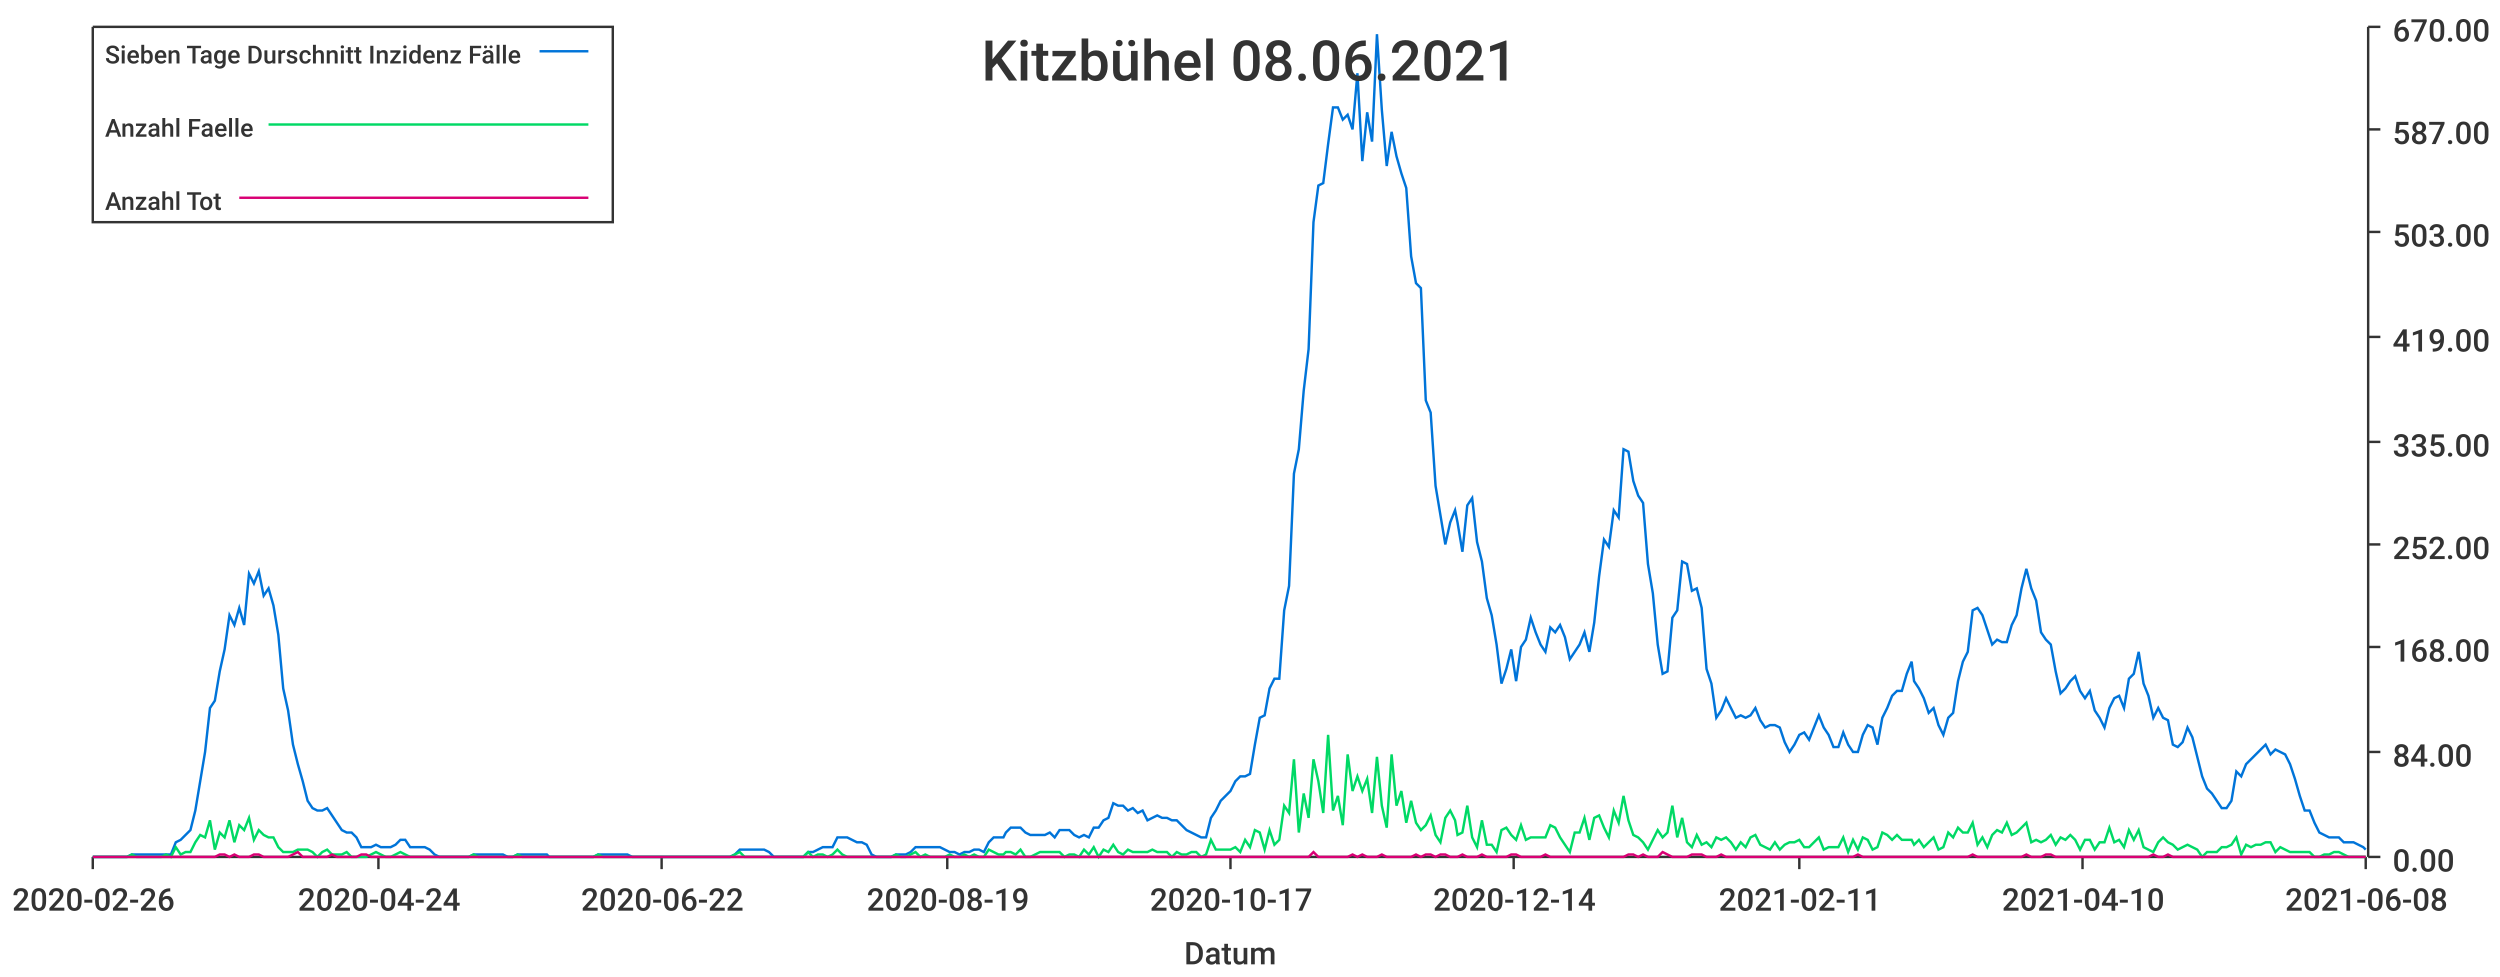
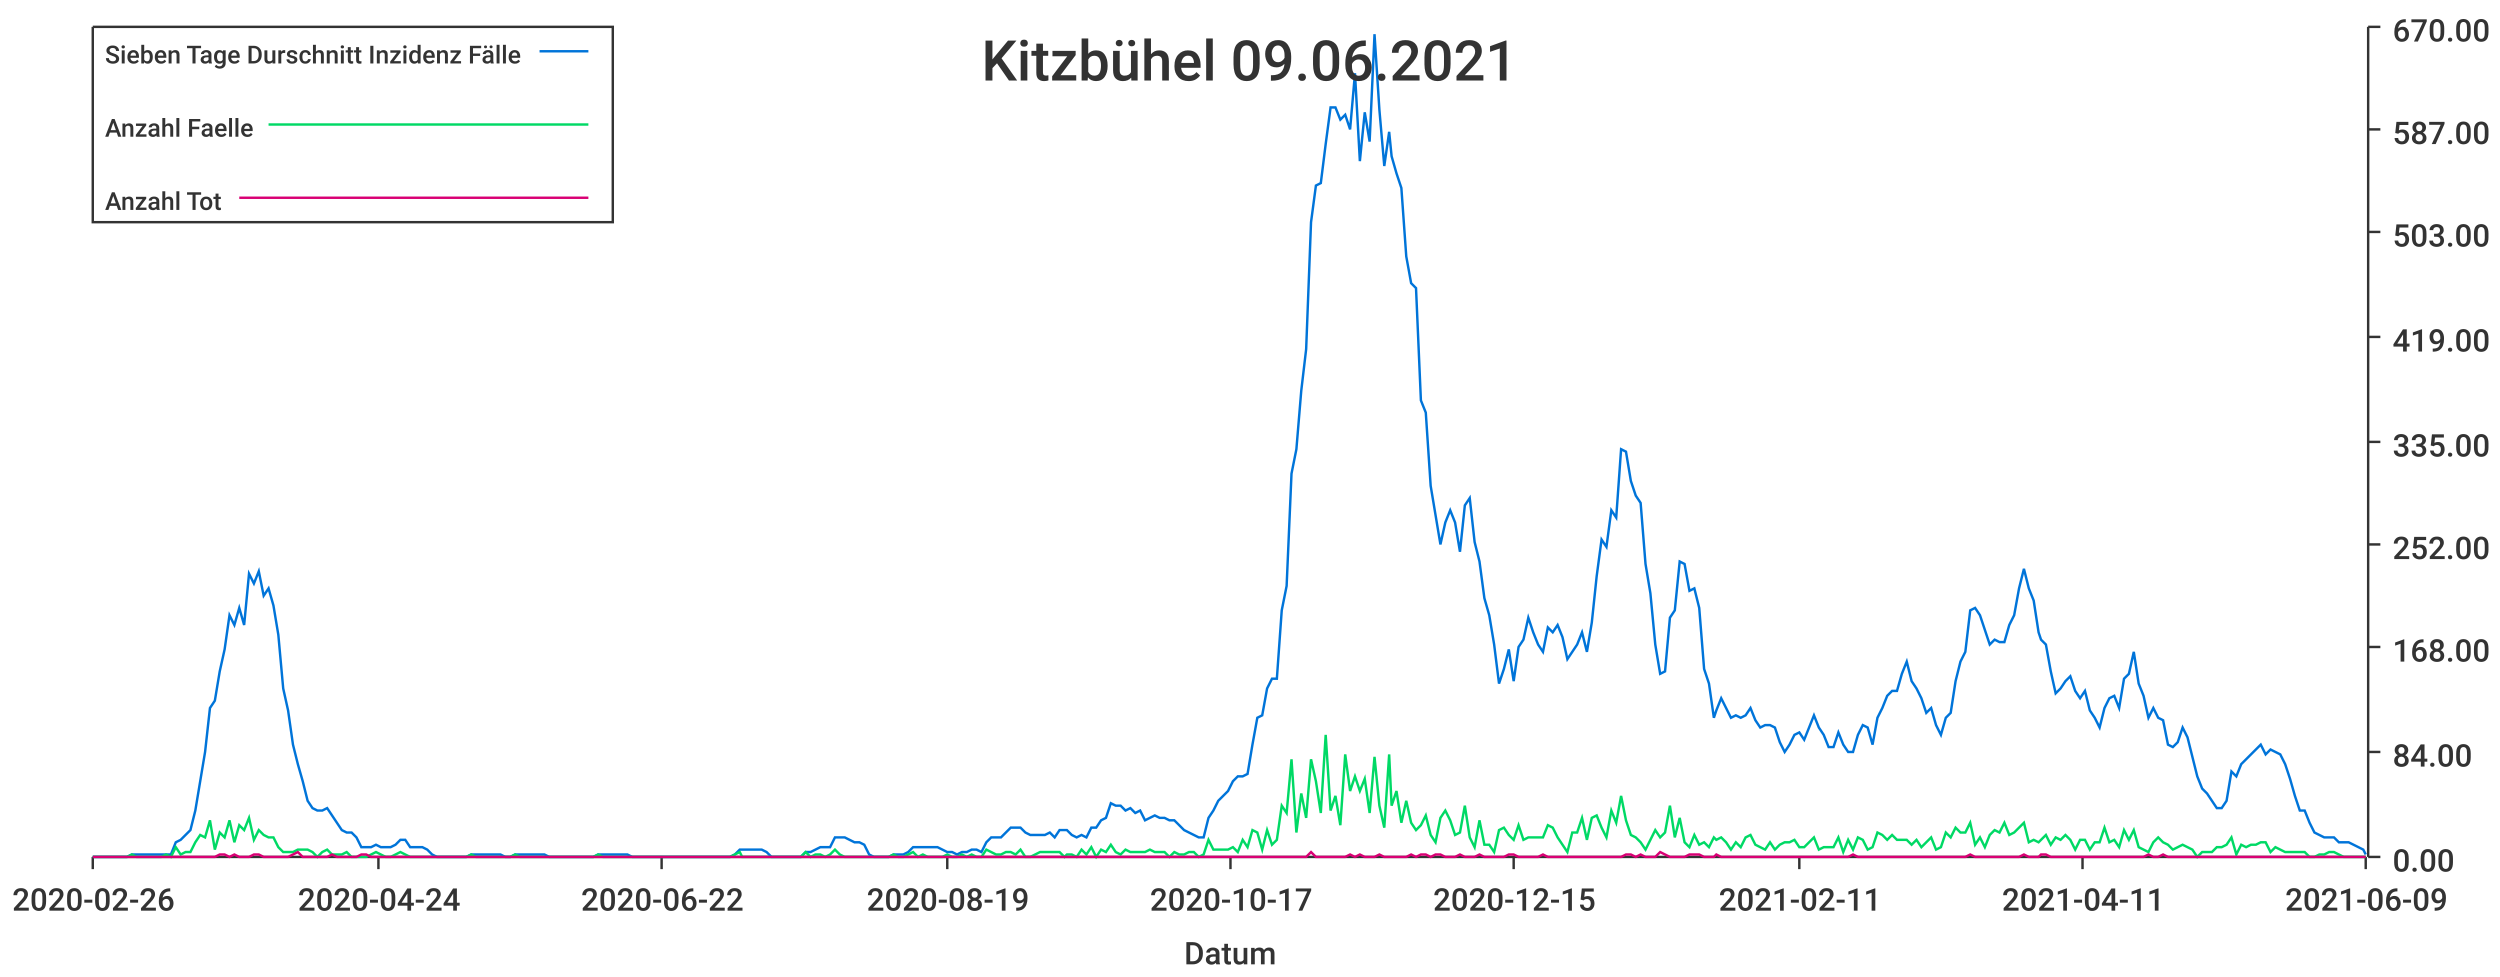
<svg xmlns="http://www.w3.org/2000/svg" width="1024" height="400">\n<path d="M 0 0 L 1024 0 L 1024 400 L 0 400 L 0 0" style="stroke-width:0;stroke:rgba(255,255,255,1.0);fill:rgba(255,255,255,1.0)" />
  <path d="M 38 11 L 969 11 L 969 351 L 38 351 L 38 11" style="stroke-width:0;stroke:rgba(255,255,255,1.0);fill:rgba(255,255,255,1.0)" />
  <path d="M 38 351 L 969 351" style="stroke-width:1;stroke:rgba(51,51,51,1.0);fill:none" />
  <path d="M 38 351 L 38 356" style="stroke-width:1;stroke:rgba(51,51,51,1.0);fill:none" />
  <text x="5" y="373" style="stroke-width:0;stroke:none;fill:rgba(51,51,51,1.0);font-size:12.8px;font-family:'Roboto Medium',sans-serif">2020-02-26</text>
  <path d="M 155 351 L 155 356" style="stroke-width:1;stroke:rgba(51,51,51,1.0);fill:none" />
  <text x="122" y="373" style="stroke-width:0;stroke:none;fill:rgba(51,51,51,1.0);font-size:12.8px;font-family:'Roboto Medium',sans-serif">2020-04-24</text>
  <path d="M 271 351 L 271 356" style="stroke-width:1;stroke:rgba(51,51,51,1.0);fill:none" />
  <text x="238" y="373" style="stroke-width:0;stroke:none;fill:rgba(51,51,51,1.0);font-size:12.8px;font-family:'Roboto Medium',sans-serif">2020-06-22</text>
  <path d="M 388 351 L 388 356" style="stroke-width:1;stroke:rgba(51,51,51,1.0);fill:none" />
  <text x="355" y="373" style="stroke-width:0;stroke:none;fill:rgba(51,51,51,1.0);font-size:12.8px;font-family:'Roboto Medium',sans-serif">2020-08-19</text>
  <path d="M 504 351 L 504 356" style="stroke-width:1;stroke:rgba(51,51,51,1.0);fill:none" />
  <text x="471" y="373" style="stroke-width:0;stroke:none;fill:rgba(51,51,51,1.0);font-size:12.8px;font-family:'Roboto Medium',sans-serif">2020-10-17</text>
  <path d="M 620 351 L 620 356" style="stroke-width:1;stroke:rgba(51,51,51,1.0);fill:none" />
-   <text x="587" y="373" style="stroke-width:0;stroke:none;fill:rgba(51,51,51,1.0);font-size:12.8px;font-family:'Roboto Medium',sans-serif">2020-12-14</text>
+   <text x="587" y="373" style="stroke-width:0;stroke:none;fill:rgba(51,51,51,1.0);font-size:12.8px;font-family:'Roboto Medium',sans-serif">2020-12-15</text>
  <path d="M 737 351 L 737 356" style="stroke-width:1;stroke:rgba(51,51,51,1.0);fill:none" />
  <text x="704" y="373" style="stroke-width:0;stroke:none;fill:rgba(51,51,51,1.0);font-size:12.8px;font-family:'Roboto Medium',sans-serif">2021-02-11</text>
  <path d="M 853 351 L 853 356" style="stroke-width:1;stroke:rgba(51,51,51,1.0);fill:none" />
-   <text x="820" y="373" style="stroke-width:0;stroke:none;fill:rgba(51,51,51,1.0);font-size:12.8px;font-family:'Roboto Medium',sans-serif">2021-04-10</text>
+   <text x="820" y="373" style="stroke-width:0;stroke:none;fill:rgba(51,51,51,1.0);font-size:12.8px;font-family:'Roboto Medium',sans-serif">2021-04-11</text>
  <path d="M 969 351 L 969 356" style="stroke-width:1;stroke:rgba(51,51,51,1.0);fill:none" />
-   <text x="936" y="373" style="stroke-width:0;stroke:none;fill:rgba(51,51,51,1.0);font-size:12.8px;font-family:'Roboto Medium',sans-serif">2021-06-08</text>
+   <text x="936" y="373" style="stroke-width:0;stroke:none;fill:rgba(51,51,51,1.0);font-size:12.8px;font-family:'Roboto Medium',sans-serif">2021-06-09</text>
  <text x="485" y="395" style="stroke-width:0;stroke:none;fill:rgba(51,51,51,1.0);font-size:12.8px;font-family:'Roboto Medium',sans-serif">Datum</text>
  <path d="M 970 351 L 970 11" style="stroke-width:1;stroke:rgba(51,51,51,1.0);fill:none" />
  <path d="M 970 351 L 975 351" style="stroke-width:1;stroke:rgba(51,51,51,1.0);fill:none" />
  <text x="980" y="357" style="stroke-width:0;stroke:none;fill:rgba(51,51,51,1.0);font-size:12.8px;font-family:'Roboto Medium',sans-serif">0.00</text>
  <path d="M 970 308 L 975 308" style="stroke-width:1;stroke:rgba(51,51,51,1.0);fill:none" />
  <text x="980" y="314" style="stroke-width:0;stroke:none;fill:rgba(51,51,51,1.0);font-size:12.8px;font-family:'Roboto Medium',sans-serif">84.00</text>
  <path d="M 970 265 L 975 265" style="stroke-width:1;stroke:rgba(51,51,51,1.0);fill:none" />
  <text x="980" y="271" style="stroke-width:0;stroke:none;fill:rgba(51,51,51,1.0);font-size:12.8px;font-family:'Roboto Medium',sans-serif">168.00</text>
  <path d="M 970 223 L 975 223" style="stroke-width:1;stroke:rgba(51,51,51,1.0);fill:none" />
  <text x="980" y="229" style="stroke-width:0;stroke:none;fill:rgba(51,51,51,1.0);font-size:12.8px;font-family:'Roboto Medium',sans-serif">252.00</text>
  <path d="M 970 181 L 975 181" style="stroke-width:1;stroke:rgba(51,51,51,1.0);fill:none" />
  <text x="980" y="187" style="stroke-width:0;stroke:none;fill:rgba(51,51,51,1.0);font-size:12.8px;font-family:'Roboto Medium',sans-serif">335.00</text>
  <path d="M 970 138 L 975 138" style="stroke-width:1;stroke:rgba(51,51,51,1.0);fill:none" />
  <text x="980" y="144" style="stroke-width:0;stroke:none;fill:rgba(51,51,51,1.0);font-size:12.8px;font-family:'Roboto Medium',sans-serif">419.00</text>
  <path d="M 970 95 L 975 95" style="stroke-width:1;stroke:rgba(51,51,51,1.0);fill:none" />
  <text x="980" y="101" style="stroke-width:0;stroke:none;fill:rgba(51,51,51,1.0);font-size:12.8px;font-family:'Roboto Medium',sans-serif">503.00</text>
  <path d="M 970 53 L 975 53" style="stroke-width:1;stroke:rgba(51,51,51,1.0);fill:none" />
  <text x="980" y="59" style="stroke-width:0;stroke:none;fill:rgba(51,51,51,1.0);font-size:12.8px;font-family:'Roboto Medium',sans-serif">587.00</text>
  <path d="M 970 11 L 975 11" style="stroke-width:1;stroke:rgba(51,51,51,1.0);fill:none" />
  <text x="980" y="17" style="stroke-width:0;stroke:none;fill:rgba(51,51,51,1.0);font-size:12.8px;font-family:'Roboto Medium',sans-serif">670.00</text>
-   <path d="M 38 351 L 40 351 L 42 351 L 44 351 L 46 351 L 48 351 L 50 351 L 52 351 L 54 350 L 56 350 L 58 350 L 60 350 L 62 350 L 64 350 L 66 350 L 68 350 L 70 350 L 72 345 L 74 344 L 76 342 L 78 340 L 80 332 L 82 320 L 84 308 L 86 290 L 88 287 L 90 275 L 92 266 L 94 252 L 96 256 L 98 249 L 100 256 L 102 235 L 104 239 L 106 234 L 108 244 L 110 241 L 112 248 L 114 260 L 116 282 L 118 291 L 120 305 L 122 313 L 124 320 L 126 328 L 128 331 L 130 332 L 132 332 L 134 331 L 136 334 L 138 337 L 140 340 L 142 341 L 144 341 L 146 343 L 148 347 L 150 347 L 152 347 L 154 346 L 156 347 L 158 347 L 160 347 L 162 346 L 164 344 L 166 344 L 168 347 L 170 347 L 172 347 L 174 347 L 176 348 L 178 350 L 180 351 L 182 351 L 184 351 L 186 351 L 188 351 L 190 351 L 192 351 L 194 350 L 196 350 L 198 350 L 200 350 L 202 350 L 204 350 L 206 350 L 208 351 L 210 351 L 212 350 L 214 350 L 216 350 L 218 350 L 220 350 L 222 350 L 224 350 L 225 351 L 227 351 L 229 351 L 231 351 L 233 351 L 235 351 L 237 351 L 239 351 L 241 351 L 243 351 L 245 350 L 247 350 L 249 350 L 251 350 L 253 350 L 255 350 L 257 350 L 259 351 L 261 351 L 263 351 L 265 351 L 267 351 L 269 351 L 271 351 L 273 351 L 275 351 L 277 351 L 279 351 L 281 351 L 283 351 L 285 351 L 287 351 L 289 351 L 291 351 L 293 351 L 295 351 L 297 351 L 299 351 L 301 350 L 303 348 L 305 348 L 307 348 L 309 348 L 311 348 L 313 348 L 315 349 L 317 351 L 319 351 L 321 351 L 323 351 L 325 351 L 327 351 L 329 351 L 331 349 L 333 349 L 335 348 L 337 347 L 339 347 L 341 347 L 343 343 L 345 343 L 347 343 L 349 344 L 351 345 L 353 345 L 355 346 L 357 350 L 359 351 L 361 351 L 363 351 L 365 351 L 367 350 L 369 350 L 371 350 L 373 349 L 375 347 L 377 347 L 379 347 L 381 347 L 383 347 L 385 347 L 387 348 L 389 349 L 391 349 L 393 350 L 395 349 L 397 349 L 399 348 L 401 348 L 403 349 L 405 345 L 407 343 L 409 343 L 411 343 L 412 341 L 414 339 L 416 339 L 418 339 L 420 341 L 422 342 L 424 342 L 426 342 L 428 342 L 430 341 L 432 343 L 434 340 L 436 340 L 438 340 L 440 342 L 442 343 L 444 342 L 446 343 L 448 339 L 450 339 L 452 336 L 454 335 L 456 329 L 458 330 L 460 330 L 462 332 L 464 331 L 466 333 L 468 332 L 470 336 L 472 335 L 474 334 L 476 335 L 478 335 L 480 336 L 482 336 L 484 338 L 486 340 L 488 341 L 490 342 L 492 343 L 494 343 L 496 335 L 498 332 L 500 328 L 502 326 L 504 324 L 506 320 L 508 318 L 510 318 L 512 317 L 514 305 L 516 294 L 518 293 L 520 282 L 522 278 L 524 278 L 526 250 L 528 240 L 530 194 L 532 184 L 534 160 L 536 143 L 538 91 L 540 76 L 542 75 L 544 59 L 546 44 L 548 44 L 550 49 L 552 47 L 554 53 L 556 30 L 558 66 L 560 46 L 562 58 L 564 14 L 566 45 L 568 68 L 570 54 L 572 64 L 574 71 L 576 77 L 578 105 L 580 116 L 582 118 L 584 164 L 586 169 L 588 199 L 590 211 L 592 223 L 594 214 L 596 209 L 597 214 L 599 226 L 601 207 L 603 204 L 605 222 L 607 230 L 609 245 L 611 252 L 613 264 L 615 280 L 617 274 L 619 266 L 621 279 L 623 265 L 625 262 L 627 253 L 629 259 L 631 264 L 633 267 L 635 257 L 637 259 L 639 256 L 641 261 L 643 270 L 645 267 L 647 264 L 649 259 L 651 267 L 653 255 L 655 236 L 657 221 L 659 224 L 661 209 L 663 212 L 665 184 L 667 185 L 669 197 L 671 203 L 673 206 L 675 231 L 677 243 L 679 264 L 681 276 L 683 275 L 685 253 L 687 250 L 689 230 L 691 231 L 693 242 L 695 241 L 697 249 L 699 274 L 701 280 L 703 294 L 705 291 L 707 286 L 709 290 L 711 294 L 713 293 L 715 294 L 717 293 L 719 290 L 721 295 L 723 298 L 725 297 L 727 297 L 729 298 L 731 304 L 733 308 L 735 305 L 737 301 L 739 300 L 741 303 L 743 298 L 745 293 L 747 298 L 749 301 L 751 306 L 753 306 L 755 300 L 757 305 L 759 308 L 761 308 L 763 301 L 765 297 L 767 298 L 769 305 L 771 294 L 773 290 L 775 285 L 777 283 L 779 283 L 781 276 L 783 271 L 784 279 L 786 282 L 788 286 L 790 292 L 792 290 L 794 297 L 796 301 L 798 294 L 800 292 L 802 279 L 804 271 L 806 267 L 808 250 L 810 249 L 812 252 L 814 258 L 816 264 L 818 262 L 820 263 L 822 263 L 824 256 L 826 252 L 828 241 L 830 233 L 832 241 L 834 246 L 836 259 L 838 262 L 840 264 L 842 275 L 844 284 L 846 282 L 848 279 L 850 277 L 852 283 L 854 286 L 856 283 L 858 291 L 860 294 L 862 298 L 864 290 L 866 286 L 868 285 L 870 290 L 872 278 L 874 276 L 876 267 L 878 280 L 880 285 L 882 294 L 884 290 L 886 294 L 888 295 L 890 305 L 892 306 L 894 304 L 896 298 L 898 302 L 900 310 L 902 318 L 904 323 L 906 325 L 908 328 L 910 331 L 912 331 L 914 328 L 916 316 L 918 318 L 920 313 L 922 311 L 924 309 L 926 307 L 928 305 L 930 309 L 932 307 L 934 308 L 936 309 L 938 313 L 940 319 L 942 326 L 944 332 L 946 332 L 948 337 L 950 341 L 952 342 L 954 343 L 956 343 L 958 343 L 960 345 L 962 345 L 964 345 L 966 346 L 968 347 L 969 348" style="stroke-width:1;stroke:rgba(0,116,217,1.0);fill:none" />
-   <path d="M 38 351 L 40 351 L 42 351 L 44 351 L 46 351 L 48 351 L 50 351 L 52 351 L 54 350 L 56 351 L 58 351 L 60 351 L 62 351 L 64 351 L 66 351 L 68 350 L 70 351 L 72 347 L 74 350 L 76 349 L 78 349 L 80 345 L 82 342 L 84 343 L 86 336 L 88 348 L 90 341 L 92 343 L 94 336 L 96 345 L 98 338 L 100 340 L 102 335 L 104 344 L 106 340 L 108 342 L 110 343 L 112 343 L 114 347 L 116 349 L 118 349 L 120 349 L 122 348 L 124 348 L 126 348 L 128 349 L 130 351 L 132 349 L 134 348 L 136 350 L 138 350 L 140 350 L 142 349 L 144 351 L 146 351 L 148 351 L 150 351 L 152 350 L 154 349 L 156 350 L 158 351 L 160 351 L 162 350 L 164 349 L 166 350 L 168 351 L 170 351 L 172 351 L 174 351 L 176 351 L 178 351 L 180 351 L 182 351 L 184 351 L 186 351 L 188 351 L 190 351 L 192 351 L 194 350 L 196 351 L 198 351 L 200 351 L 202 351 L 204 351 L 206 351 L 208 351 L 210 351 L 212 350 L 214 351 L 216 351 L 218 351 L 220 351 L 222 351 L 224 351 L 225 351 L 227 351 L 229 351 L 231 351 L 233 351 L 235 351 L 237 351 L 239 351 L 241 351 L 243 351 L 245 350 L 247 351 L 249 351 L 251 351 L 253 351 L 255 351 L 257 351 L 259 351 L 261 351 L 263 351 L 265 351 L 267 351 L 269 351 L 271 351 L 273 351 L 275 351 L 277 351 L 279 351 L 281 351 L 283 351 L 285 351 L 287 351 L 289 351 L 291 351 L 293 351 L 295 351 L 297 351 L 299 351 L 301 350 L 303 349 L 305 351 L 307 351 L 309 351 L 311 351 L 313 351 L 315 351 L 317 351 L 319 351 L 321 351 L 323 351 L 325 351 L 327 351 L 329 351 L 331 349 L 333 351 L 335 350 L 337 350 L 339 351 L 341 350 L 343 348 L 345 350 L 347 351 L 349 351 L 351 351 L 353 351 L 355 351 L 357 351 L 359 351 L 361 351 L 363 351 L 365 351 L 367 350 L 369 351 L 371 351 L 373 350 L 375 349 L 377 351 L 379 350 L 381 351 L 383 351 L 385 351 L 387 351 L 389 350 L 391 351 L 393 351 L 395 350 L 397 351 L 399 350 L 401 351 L 403 351 L 405 348 L 407 349 L 409 350 L 411 350 L 412 349 L 414 349 L 416 350 L 418 348 L 420 351 L 422 351 L 424 350 L 426 349 L 428 349 L 430 349 L 432 349 L 434 349 L 436 351 L 438 350 L 440 350 L 442 351 L 444 348 L 446 350 L 448 347 L 450 351 L 452 348 L 454 349 L 456 346 L 458 349 L 460 350 L 462 348 L 464 349 L 466 349 L 468 349 L 470 349 L 472 348 L 474 349 L 476 349 L 478 349 L 480 351 L 482 349 L 484 350 L 486 350 L 488 349 L 490 349 L 492 351 L 494 350 L 496 344 L 498 348 L 500 348 L 502 348 L 504 348 L 506 347 L 508 349 L 510 344 L 512 347 L 514 340 L 516 341 L 518 348 L 520 340 L 522 346 L 524 344 L 526 330 L 528 333 L 530 311 L 532 341 L 534 325 L 536 335 L 538 311 L 540 320 L 542 333 L 544 301 L 546 332 L 548 326 L 550 338 L 552 309 L 554 324 L 556 318 L 558 324 L 560 319 L 562 333 L 564 310 L 566 330 L 568 339 L 570 309 L 572 330 L 574 324 L 576 337 L 578 328 L 580 337 L 582 340 L 584 338 L 586 334 L 588 342 L 590 345 L 592 335 L 594 332 L 596 336 L 597 342 L 599 341 L 601 330 L 603 343 L 605 347 L 607 336 L 609 346 L 611 346 L 613 349 L 615 340 L 617 339 L 619 342 L 621 344 L 623 338 L 625 344 L 627 343 L 629 343 L 631 343 L 633 343 L 635 338 L 637 339 L 639 343 L 641 346 L 643 349 L 645 341 L 647 341 L 649 335 L 651 344 L 653 335 L 655 334 L 657 339 L 659 343 L 661 332 L 663 337 L 665 326 L 667 336 L 669 342 L 671 343 L 673 345 L 675 348 L 677 344 L 679 340 L 681 343 L 683 341 L 685 330 L 687 343 L 689 335 L 691 345 L 693 347 L 695 342 L 697 346 L 699 345 L 701 347 L 703 343 L 705 344 L 707 343 L 709 345 L 711 348 L 713 345 L 715 347 L 717 343 L 719 342 L 721 346 L 723 347 L 725 348 L 727 345 L 729 348 L 731 346 L 733 345 L 735 345 L 737 344 L 739 347 L 741 347 L 743 345 L 745 343 L 747 348 L 749 347 L 751 347 L 753 347 L 755 343 L 757 349 L 759 344 L 761 348 L 763 343 L 765 344 L 767 348 L 769 347 L 771 341 L 773 342 L 775 344 L 777 342 L 779 344 L 781 344 L 783 344 L 784 346 L 786 344 L 788 347 L 790 345 L 792 343 L 794 348 L 796 347 L 798 341 L 800 343 L 802 339 L 804 341 L 806 341 L 808 337 L 810 346 L 812 343 L 814 347 L 816 342 L 818 340 L 820 341 L 822 337 L 824 342 L 826 341 L 828 339 L 830 337 L 832 345 L 834 344 L 836 345 L 838 344 L 840 342 L 842 346 L 844 343 L 846 344 L 848 342 L 850 344 L 852 348 L 854 344 L 856 344 L 858 348 L 860 345 L 862 345 L 864 339 L 866 345 L 868 344 L 870 347 L 872 340 L 874 344 L 876 340 L 878 347 L 880 348 L 882 349 L 884 345 L 886 343 L 888 345 L 890 346 L 892 348 L 894 347 L 896 346 L 898 347 L 900 348 L 902 351 L 904 349 L 906 349 L 908 349 L 910 347 L 912 347 L 914 346 L 916 343 L 918 350 L 920 346 L 922 347 L 924 346 L 926 346 L 928 345 L 930 345 L 932 349 L 934 347 L 936 348 L 938 349 L 940 349 L 942 349 L 944 349 L 946 349 L 948 351 L 950 351 L 952 350 L 954 350 L 956 349 L 958 349 L 960 350 L 962 351 L 964 351 L 966 351 L 968 351 L 969 351" style="stroke-width:1;stroke:rgba(0,217,101,1.0);fill:none" />
-   <path d="M 38 351 L 40 351 L 42 351 L 44 351 L 46 351 L 48 351 L 50 351 L 52 351 L 54 351 L 56 351 L 58 351 L 60 351 L 62 351 L 64 351 L 66 351 L 68 351 L 70 351 L 72 351 L 74 351 L 76 351 L 78 351 L 80 351 L 82 351 L 84 351 L 86 351 L 88 351 L 90 350 L 92 350 L 94 351 L 96 350 L 98 351 L 100 351 L 102 351 L 104 350 L 106 350 L 108 351 L 110 351 L 112 351 L 114 351 L 116 351 L 118 351 L 120 350 L 122 349 L 124 351 L 126 351 L 128 351 L 130 351 L 132 351 L 134 351 L 136 350 L 138 351 L 140 351 L 142 351 L 144 351 L 146 351 L 148 350 L 150 350 L 152 351 L 154 351 L 156 351 L 158 351 L 160 351 L 162 351 L 164 351 L 166 351 L 168 351 L 170 351 L 172 351 L 174 351 L 176 351 L 178 351 L 180 351 L 182 351 L 184 351 L 186 351 L 188 351 L 190 351 L 192 351 L 194 351 L 196 351 L 198 351 L 200 351 L 202 351 L 204 351 L 206 351 L 208 351 L 210 351 L 212 351 L 214 351 L 216 351 L 218 351 L 220 351 L 222 351 L 224 351 L 225 351 L 227 351 L 229 351 L 231 351 L 233 351 L 235 351 L 237 351 L 239 351 L 241 351 L 243 351 L 245 351 L 247 351 L 249 351 L 251 351 L 253 351 L 255 351 L 257 351 L 259 351 L 261 351 L 263 351 L 265 351 L 267 351 L 269 351 L 271 351 L 273 351 L 275 351 L 277 351 L 279 351 L 281 351 L 283 351 L 285 351 L 287 351 L 289 351 L 291 351 L 293 351 L 295 351 L 297 351 L 299 351 L 301 351 L 303 351 L 305 351 L 307 351 L 309 351 L 311 351 L 313 351 L 315 351 L 317 351 L 319 351 L 321 351 L 323 351 L 325 351 L 327 351 L 329 351 L 331 351 L 333 351 L 335 351 L 337 351 L 339 351 L 341 351 L 343 351 L 345 351 L 347 351 L 349 351 L 351 351 L 353 351 L 355 351 L 357 351 L 359 351 L 361 351 L 363 351 L 365 351 L 367 351 L 369 351 L 371 351 L 373 351 L 375 351 L 377 351 L 379 351 L 381 351 L 383 351 L 385 351 L 387 351 L 389 351 L 391 351 L 393 351 L 395 351 L 397 351 L 399 351 L 401 351 L 403 351 L 405 351 L 407 351 L 409 351 L 411 351 L 412 351 L 414 351 L 416 351 L 418 351 L 420 351 L 422 351 L 424 351 L 426 351 L 428 351 L 430 351 L 432 351 L 434 351 L 436 351 L 438 351 L 440 351 L 442 351 L 444 351 L 446 351 L 448 351 L 450 351 L 452 351 L 454 351 L 456 351 L 458 351 L 460 351 L 462 351 L 464 351 L 466 351 L 468 351 L 470 351 L 472 351 L 474 351 L 476 351 L 478 351 L 480 351 L 482 351 L 484 351 L 486 351 L 488 351 L 490 351 L 492 351 L 494 351 L 496 351 L 498 351 L 500 351 L 502 351 L 504 351 L 506 351 L 508 351 L 510 351 L 512 351 L 514 351 L 516 351 L 518 351 L 520 351 L 522 351 L 524 351 L 526 351 L 528 351 L 530 351 L 532 351 L 534 351 L 536 351 L 538 349 L 540 351 L 542 351 L 544 351 L 546 351 L 548 351 L 550 351 L 552 351 L 554 350 L 556 351 L 558 350 L 560 351 L 562 351 L 564 351 L 566 350 L 568 351 L 570 351 L 572 351 L 574 351 L 576 351 L 578 351 L 580 350 L 582 351 L 584 350 L 586 350 L 588 351 L 590 350 L 592 350 L 594 351 L 596 351 L 597 351 L 599 350 L 601 351 L 603 351 L 605 351 L 607 350 L 609 351 L 611 351 L 613 351 L 615 351 L 617 351 L 619 350 L 621 350 L 623 351 L 625 351 L 627 351 L 629 351 L 631 351 L 633 350 L 635 351 L 637 351 L 639 351 L 641 351 L 643 351 L 645 351 L 647 351 L 649 351 L 651 351 L 653 351 L 655 351 L 657 351 L 659 351 L 661 351 L 663 351 L 665 351 L 667 350 L 669 350 L 671 351 L 673 350 L 675 351 L 677 351 L 679 351 L 681 349 L 683 350 L 685 351 L 687 351 L 689 351 L 691 351 L 693 350 L 695 350 L 697 350 L 699 351 L 701 351 L 703 351 L 705 350 L 707 351 L 709 351 L 711 351 L 713 351 L 715 351 L 717 351 L 719 351 L 721 351 L 723 351 L 725 351 L 727 351 L 729 351 L 731 351 L 733 351 L 735 351 L 737 351 L 739 351 L 741 351 L 743 351 L 745 351 L 747 351 L 749 351 L 751 351 L 753 351 L 755 351 L 757 351 L 759 351 L 761 350 L 763 351 L 765 351 L 767 351 L 769 351 L 771 351 L 773 351 L 775 351 L 777 351 L 779 351 L 781 351 L 783 351 L 784 351 L 786 351 L 788 351 L 790 351 L 792 351 L 794 351 L 796 351 L 798 351 L 800 351 L 802 351 L 804 351 L 806 351 L 808 350 L 810 351 L 812 351 L 814 351 L 816 351 L 818 351 L 820 351 L 822 351 L 824 351 L 826 351 L 828 351 L 830 350 L 832 351 L 834 351 L 836 351 L 838 350 L 840 350 L 842 351 L 844 351 L 846 351 L 848 351 L 850 351 L 852 351 L 854 351 L 856 351 L 858 351 L 860 351 L 862 351 L 864 351 L 866 351 L 868 351 L 870 351 L 872 351 L 874 351 L 876 351 L 878 351 L 880 351 L 882 350 L 884 351 L 886 351 L 888 350 L 890 351 L 892 351 L 894 351 L 896 351 L 898 351 L 900 351 L 902 351 L 904 351 L 906 351 L 908 351 L 910 351 L 912 351 L 914 351 L 916 351 L 918 351 L 920 351 L 922 351 L 924 351 L 926 351 L 928 351 L 930 351 L 932 351 L 934 351 L 936 351 L 938 351 L 940 351 L 942 351 L 944 351 L 946 351 L 948 351 L 950 351 L 952 351 L 954 351 L 956 351 L 958 351 L 960 351 L 962 351 L 964 351 L 966 351 L 968 351 L 969 351" style="stroke-width:1;stroke:rgba(217,0,116,1.0);fill:none" />
-   <text x="402" y="33" style="stroke-width:0;stroke:none;fill:rgba(51,51,51,1.0);font-size:23.0px;font-family:'Roboto Medium',sans-serif">Kitzbühel 08.06.2021</text>
+   <path d="M 38 351 L 40 351 L 42 351 L 44 351 L 46 351 L 48 351 L 50 351 L 52 351 L 54 350 L 56 350 L 58 350 L 60 350 L 62 350 L 64 350 L 66 350 L 68 350 L 70 350 L 72 345 L 74 344 L 76 342 L 78 340 L 80 332 L 82 320 L 84 308 L 86 290 L 88 287 L 90 275 L 92 266 L 94 252 L 96 256 L 98 249 L 100 256 L 102 235 L 104 239 L 106 234 L 108 244 L 110 241 L 112 248 L 114 260 L 116 282 L 118 291 L 120 305 L 122 313 L 124 320 L 126 328 L 128 331 L 130 332 L 132 332 L 134 331 L 136 334 L 138 337 L 140 340 L 142 341 L 144 341 L 146 343 L 148 347 L 150 347 L 152 347 L 154 346 L 156 347 L 158 347 L 160 347 L 162 346 L 164 344 L 166 344 L 168 347 L 170 347 L 171 347 L 173 347 L 175 348 L 177 350 L 179 351 L 181 351 L 183 351 L 185 351 L 187 351 L 189 351 L 191 351 L 193 350 L 195 350 L 197 350 L 199 350 L 201 350 L 203 350 L 205 350 L 207 351 L 209 351 L 211 350 L 213 350 L 215 350 L 217 350 L 219 350 L 221 350 L 223 350 L 225 351 L 227 351 L 229 351 L 231 351 L 233 351 L 235 351 L 237 351 L 239 351 L 241 351 L 243 351 L 245 350 L 247 350 L 249 350 L 251 350 L 253 350 L 255 350 L 257 350 L 259 351 L 261 351 L 263 351 L 265 351 L 267 351 L 269 351 L 271 351 L 273 351 L 275 351 L 277 351 L 279 351 L 281 351 L 283 351 L 285 351 L 287 351 L 289 351 L 291 351 L 293 351 L 295 351 L 297 351 L 299 351 L 301 350 L 303 348 L 304 348 L 306 348 L 308 348 L 310 348 L 312 348 L 314 349 L 316 351 L 318 351 L 320 351 L 322 351 L 324 351 L 326 351 L 328 351 L 330 349 L 332 349 L 334 348 L 336 347 L 338 347 L 340 347 L 342 343 L 344 343 L 346 343 L 348 344 L 350 345 L 352 345 L 354 346 L 356 350 L 358 351 L 360 351 L 362 351 L 364 351 L 366 350 L 368 350 L 370 350 L 372 349 L 374 347 L 376 347 L 378 347 L 380 347 L 382 347 L 384 347 L 386 348 L 388 349 L 390 349 L 392 350 L 394 349 L 396 349 L 398 348 L 400 348 L 402 349 L 404 345 L 406 343 L 408 343 L 410 343 L 412 341 L 414 339 L 416 339 L 418 339 L 420 341 L 422 342 L 424 342 L 426 342 L 428 342 L 430 341 L 432 343 L 434 340 L 436 340 L 437 340 L 439 342 L 441 343 L 443 342 L 445 343 L 447 339 L 449 339 L 451 336 L 453 335 L 455 329 L 457 330 L 459 330 L 461 332 L 463 331 L 465 333 L 467 332 L 469 336 L 471 335 L 473 334 L 475 335 L 477 335 L 479 336 L 481 336 L 483 338 L 485 340 L 487 341 L 489 342 L 491 343 L 493 343 L 495 335 L 497 332 L 499 328 L 501 326 L 503 324 L 505 320 L 507 318 L 509 318 L 511 317 L 513 305 L 515 294 L 517 293 L 519 282 L 521 278 L 523 278 L 525 250 L 527 240 L 529 194 L 531 184 L 533 160 L 535 143 L 537 91 L 539 76 L 541 75 L 543 59 L 545 44 L 547 44 L 549 49 L 551 47 L 553 53 L 555 30 L 557 66 L 559 46 L 561 58 L 563 14 L 565 45 L 567 68 L 569 54 L 570 64 L 572 71 L 574 77 L 576 105 L 578 116 L 580 118 L 582 164 L 584 169 L 586 199 L 588 211 L 590 223 L 592 214 L 594 209 L 596 214 L 598 226 L 600 207 L 602 204 L 604 222 L 606 230 L 608 245 L 610 252 L 612 264 L 614 280 L 616 274 L 618 266 L 620 279 L 622 265 L 624 262 L 626 253 L 628 259 L 630 264 L 632 267 L 634 257 L 636 259 L 638 256 L 640 261 L 642 270 L 644 267 L 646 264 L 648 259 L 650 267 L 652 255 L 654 236 L 656 221 L 658 224 L 660 209 L 662 212 L 664 184 L 666 185 L 668 197 L 670 203 L 672 206 L 674 231 L 676 243 L 678 264 L 680 276 L 682 275 L 684 253 L 686 250 L 688 230 L 690 231 L 692 242 L 694 241 L 696 249 L 698 274 L 700 280 L 702 294 L 703 291 L 705 286 L 707 290 L 709 294 L 711 293 L 713 294 L 715 293 L 717 290 L 719 295 L 721 298 L 723 297 L 725 297 L 727 298 L 729 304 L 731 308 L 733 305 L 735 301 L 737 300 L 739 303 L 741 298 L 743 293 L 745 298 L 747 301 L 749 306 L 751 306 L 753 300 L 755 305 L 757 308 L 759 308 L 761 301 L 763 297 L 765 298 L 767 305 L 769 294 L 771 290 L 773 285 L 775 283 L 777 283 L 779 276 L 781 271 L 783 279 L 785 282 L 787 286 L 789 292 L 791 290 L 793 297 L 795 301 L 797 294 L 799 292 L 801 279 L 803 271 L 805 267 L 807 250 L 809 249 L 811 252 L 813 258 L 815 264 L 817 262 L 819 263 L 821 263 L 823 256 L 825 252 L 827 241 L 829 233 L 831 241 L 833 246 L 835 259 L 836 262 L 838 264 L 840 275 L 842 284 L 844 282 L 846 279 L 848 277 L 850 283 L 852 286 L 854 283 L 856 291 L 858 294 L 860 298 L 862 290 L 864 286 L 866 285 L 868 290 L 870 278 L 872 276 L 874 267 L 876 280 L 878 285 L 880 294 L 882 290 L 884 294 L 886 295 L 888 305 L 890 306 L 892 304 L 894 298 L 896 302 L 898 310 L 900 318 L 902 323 L 904 325 L 906 328 L 908 331 L 910 331 L 912 328 L 914 316 L 916 318 L 918 313 L 920 311 L 922 309 L 924 307 L 926 305 L 928 309 L 930 307 L 932 308 L 934 309 L 936 313 L 938 319 L 940 326 L 942 332 L 944 332 L 946 337 L 948 341 L 950 342 L 952 343 L 954 343 L 956 343 L 958 345 L 960 345 L 962 345 L 964 346 L 966 347 L 968 348 L 969 350" style="stroke-width:1;stroke:rgba(0,116,217,1.0);fill:none" />
+   <path d="M 38 351 L 40 351 L 42 351 L 44 351 L 46 351 L 48 351 L 50 351 L 52 351 L 54 350 L 56 351 L 58 351 L 60 351 L 62 351 L 64 351 L 66 351 L 68 350 L 70 351 L 72 347 L 74 350 L 76 349 L 78 349 L 80 345 L 82 342 L 84 343 L 86 336 L 88 348 L 90 341 L 92 343 L 94 336 L 96 345 L 98 338 L 100 340 L 102 335 L 104 344 L 106 340 L 108 342 L 110 343 L 112 343 L 114 347 L 116 349 L 118 349 L 120 349 L 122 348 L 124 348 L 126 348 L 128 349 L 130 351 L 132 349 L 134 348 L 136 350 L 138 350 L 140 350 L 142 349 L 144 351 L 146 351 L 148 351 L 150 351 L 152 350 L 154 349 L 156 350 L 158 351 L 160 351 L 162 350 L 164 349 L 166 350 L 168 351 L 170 351 L 171 351 L 173 351 L 175 351 L 177 351 L 179 351 L 181 351 L 183 351 L 185 351 L 187 351 L 189 351 L 191 351 L 193 350 L 195 351 L 197 351 L 199 351 L 201 351 L 203 351 L 205 351 L 207 351 L 209 351 L 211 350 L 213 351 L 215 351 L 217 351 L 219 351 L 221 351 L 223 351 L 225 351 L 227 351 L 229 351 L 231 351 L 233 351 L 235 351 L 237 351 L 239 351 L 241 351 L 243 351 L 245 350 L 247 351 L 249 351 L 251 351 L 253 351 L 255 351 L 257 351 L 259 351 L 261 351 L 263 351 L 265 351 L 267 351 L 269 351 L 271 351 L 273 351 L 275 351 L 277 351 L 279 351 L 281 351 L 283 351 L 285 351 L 287 351 L 289 351 L 291 351 L 293 351 L 295 351 L 297 351 L 299 351 L 301 350 L 303 349 L 304 351 L 306 351 L 308 351 L 310 351 L 312 351 L 314 351 L 316 351 L 318 351 L 320 351 L 322 351 L 324 351 L 326 351 L 328 351 L 330 349 L 332 351 L 334 350 L 336 350 L 338 351 L 340 350 L 342 348 L 344 350 L 346 351 L 348 351 L 350 351 L 352 351 L 354 351 L 356 351 L 358 351 L 360 351 L 362 351 L 364 351 L 366 350 L 368 351 L 370 351 L 372 350 L 374 349 L 376 351 L 378 350 L 380 351 L 382 351 L 384 351 L 386 351 L 388 350 L 390 351 L 392 351 L 394 350 L 396 351 L 398 350 L 400 351 L 402 351 L 404 348 L 406 349 L 408 350 L 410 350 L 412 349 L 414 349 L 416 350 L 418 348 L 420 351 L 422 351 L 424 350 L 426 349 L 428 349 L 430 349 L 432 349 L 434 349 L 436 351 L 437 350 L 439 350 L 441 351 L 443 348 L 445 350 L 447 347 L 449 351 L 451 348 L 453 349 L 455 346 L 457 349 L 459 350 L 461 348 L 463 349 L 465 349 L 467 349 L 469 349 L 471 348 L 473 349 L 475 349 L 477 349 L 479 351 L 481 349 L 483 350 L 485 350 L 487 349 L 489 349 L 491 351 L 493 350 L 495 344 L 497 348 L 499 348 L 501 348 L 503 348 L 505 347 L 507 349 L 509 344 L 511 347 L 513 340 L 515 341 L 517 348 L 519 340 L 521 346 L 523 344 L 525 330 L 527 333 L 529 311 L 531 341 L 533 325 L 535 335 L 537 311 L 539 320 L 541 333 L 543 301 L 545 332 L 547 326 L 549 338 L 551 309 L 553 324 L 555 318 L 557 324 L 559 319 L 561 333 L 563 310 L 565 330 L 567 339 L 569 309 L 570 330 L 572 324 L 574 337 L 576 328 L 578 337 L 580 340 L 582 338 L 584 334 L 586 342 L 588 345 L 590 335 L 592 332 L 594 336 L 596 342 L 598 341 L 600 330 L 602 343 L 604 347 L 606 336 L 608 346 L 610 346 L 612 349 L 614 340 L 616 339 L 618 342 L 620 344 L 622 338 L 624 344 L 626 343 L 628 343 L 630 343 L 632 343 L 634 338 L 636 339 L 638 343 L 640 346 L 642 349 L 644 341 L 646 341 L 648 335 L 650 344 L 652 335 L 654 334 L 656 339 L 658 343 L 660 332 L 662 337 L 664 326 L 666 336 L 668 342 L 670 343 L 672 345 L 674 348 L 676 344 L 678 340 L 680 343 L 682 341 L 684 330 L 686 343 L 688 335 L 690 345 L 692 347 L 694 342 L 696 346 L 698 345 L 700 347 L 702 343 L 703 344 L 705 343 L 707 345 L 709 348 L 711 345 L 713 347 L 715 343 L 717 342 L 719 346 L 721 347 L 723 348 L 725 345 L 727 348 L 729 346 L 731 345 L 733 345 L 735 344 L 737 347 L 739 347 L 741 345 L 743 343 L 745 348 L 747 347 L 749 347 L 751 347 L 753 343 L 755 349 L 757 344 L 759 348 L 761 343 L 763 344 L 765 348 L 767 347 L 769 341 L 771 342 L 773 344 L 775 342 L 777 344 L 779 344 L 781 344 L 783 346 L 785 344 L 787 347 L 789 345 L 791 343 L 793 348 L 795 347 L 797 341 L 799 343 L 801 339 L 803 341 L 805 341 L 807 337 L 809 346 L 811 343 L 813 347 L 815 342 L 817 340 L 819 341 L 821 337 L 823 342 L 825 341 L 827 339 L 829 337 L 831 345 L 833 344 L 835 345 L 836 344 L 838 342 L 840 346 L 842 343 L 844 344 L 846 342 L 848 344 L 850 348 L 852 344 L 854 344 L 856 348 L 858 345 L 860 345 L 862 339 L 864 345 L 866 344 L 868 347 L 870 340 L 872 344 L 874 340 L 876 347 L 878 348 L 880 349 L 882 345 L 884 343 L 886 345 L 888 346 L 890 348 L 892 347 L 894 346 L 896 347 L 898 348 L 900 351 L 902 349 L 904 349 L 906 349 L 908 347 L 910 347 L 912 346 L 914 343 L 916 350 L 918 346 L 920 347 L 922 346 L 924 346 L 926 345 L 928 345 L 930 349 L 932 347 L 934 348 L 936 349 L 938 349 L 940 349 L 942 349 L 944 349 L 946 351 L 948 351 L 950 350 L 952 350 L 954 349 L 956 349 L 958 350 L 960 351 L 962 351 L 964 351 L 966 351 L 968 351 L 969 351" style="stroke-width:1;stroke:rgba(0,217,101,1.0);fill:none" />
+   <path d="M 38 351 L 40 351 L 42 351 L 44 351 L 46 351 L 48 351 L 50 351 L 52 351 L 54 351 L 56 351 L 58 351 L 60 351 L 62 351 L 64 351 L 66 351 L 68 351 L 70 351 L 72 351 L 74 351 L 76 351 L 78 351 L 80 351 L 82 351 L 84 351 L 86 351 L 88 351 L 90 350 L 92 350 L 94 351 L 96 350 L 98 351 L 100 351 L 102 351 L 104 350 L 106 350 L 108 351 L 110 351 L 112 351 L 114 351 L 116 351 L 118 351 L 120 350 L 122 349 L 124 351 L 126 351 L 128 351 L 130 351 L 132 351 L 134 351 L 136 350 L 138 351 L 140 351 L 142 351 L 144 351 L 146 351 L 148 350 L 150 350 L 152 351 L 154 351 L 156 351 L 158 351 L 160 351 L 162 351 L 164 351 L 166 351 L 168 351 L 170 351 L 171 351 L 173 351 L 175 351 L 177 351 L 179 351 L 181 351 L 183 351 L 185 351 L 187 351 L 189 351 L 191 351 L 193 351 L 195 351 L 197 351 L 199 351 L 201 351 L 203 351 L 205 351 L 207 351 L 209 351 L 211 351 L 213 351 L 215 351 L 217 351 L 219 351 L 221 351 L 223 351 L 225 351 L 227 351 L 229 351 L 231 351 L 233 351 L 235 351 L 237 351 L 239 351 L 241 351 L 243 351 L 245 351 L 247 351 L 249 351 L 251 351 L 253 351 L 255 351 L 257 351 L 259 351 L 261 351 L 263 351 L 265 351 L 267 351 L 269 351 L 271 351 L 273 351 L 275 351 L 277 351 L 279 351 L 281 351 L 283 351 L 285 351 L 287 351 L 289 351 L 291 351 L 293 351 L 295 351 L 297 351 L 299 351 L 301 351 L 303 351 L 304 351 L 306 351 L 308 351 L 310 351 L 312 351 L 314 351 L 316 351 L 318 351 L 320 351 L 322 351 L 324 351 L 326 351 L 328 351 L 330 351 L 332 351 L 334 351 L 336 351 L 338 351 L 340 351 L 342 351 L 344 351 L 346 351 L 348 351 L 350 351 L 352 351 L 354 351 L 356 351 L 358 351 L 360 351 L 362 351 L 364 351 L 366 351 L 368 351 L 370 351 L 372 351 L 374 351 L 376 351 L 378 351 L 380 351 L 382 351 L 384 351 L 386 351 L 388 351 L 390 351 L 392 351 L 394 351 L 396 351 L 398 351 L 400 351 L 402 351 L 404 351 L 406 351 L 408 351 L 410 351 L 412 351 L 414 351 L 416 351 L 418 351 L 420 351 L 422 351 L 424 351 L 426 351 L 428 351 L 430 351 L 432 351 L 434 351 L 436 351 L 437 351 L 439 351 L 441 351 L 443 351 L 445 351 L 447 351 L 449 351 L 451 351 L 453 351 L 455 351 L 457 351 L 459 351 L 461 351 L 463 351 L 465 351 L 467 351 L 469 351 L 471 351 L 473 351 L 475 351 L 477 351 L 479 351 L 481 351 L 483 351 L 485 351 L 487 351 L 489 351 L 491 351 L 493 351 L 495 351 L 497 351 L 499 351 L 501 351 L 503 351 L 505 351 L 507 351 L 509 351 L 511 351 L 513 351 L 515 351 L 517 351 L 519 351 L 521 351 L 523 351 L 525 351 L 527 351 L 529 351 L 531 351 L 533 351 L 535 351 L 537 349 L 539 351 L 541 351 L 543 351 L 545 351 L 547 351 L 549 351 L 551 351 L 553 350 L 555 351 L 557 350 L 559 351 L 561 351 L 563 351 L 565 350 L 567 351 L 569 351 L 570 351 L 572 351 L 574 351 L 576 351 L 578 350 L 580 351 L 582 350 L 584 350 L 586 351 L 588 350 L 590 350 L 592 351 L 594 351 L 596 351 L 598 350 L 600 351 L 602 351 L 604 351 L 606 350 L 608 351 L 610 351 L 612 351 L 614 351 L 616 351 L 618 350 L 620 350 L 622 351 L 624 351 L 626 351 L 628 351 L 630 351 L 632 350 L 634 351 L 636 351 L 638 351 L 640 351 L 642 351 L 644 351 L 646 351 L 648 351 L 650 351 L 652 351 L 654 351 L 656 351 L 658 351 L 660 351 L 662 351 L 664 351 L 666 350 L 668 350 L 670 351 L 672 350 L 674 351 L 676 351 L 678 351 L 680 349 L 682 350 L 684 351 L 686 351 L 688 351 L 690 351 L 692 350 L 694 350 L 696 350 L 698 351 L 700 351 L 702 351 L 703 350 L 705 351 L 707 351 L 709 351 L 711 351 L 713 351 L 715 351 L 717 351 L 719 351 L 721 351 L 723 351 L 725 351 L 727 351 L 729 351 L 731 351 L 733 351 L 735 351 L 737 351 L 739 351 L 741 351 L 743 351 L 745 351 L 747 351 L 749 351 L 751 351 L 753 351 L 755 351 L 757 351 L 759 350 L 761 351 L 763 351 L 765 351 L 767 351 L 769 351 L 771 351 L 773 351 L 775 351 L 777 351 L 779 351 L 781 351 L 783 351 L 785 351 L 787 351 L 789 351 L 791 351 L 793 351 L 795 351 L 797 351 L 799 351 L 801 351 L 803 351 L 805 351 L 807 350 L 809 351 L 811 351 L 813 351 L 815 351 L 817 351 L 819 351 L 821 351 L 823 351 L 825 351 L 827 351 L 829 350 L 831 351 L 833 351 L 835 351 L 836 350 L 838 350 L 840 351 L 842 351 L 844 351 L 846 351 L 848 351 L 850 351 L 852 351 L 854 351 L 856 351 L 858 351 L 860 351 L 862 351 L 864 351 L 866 351 L 868 351 L 870 351 L 872 351 L 874 351 L 876 351 L 878 351 L 880 350 L 882 351 L 884 351 L 886 350 L 888 351 L 890 351 L 892 351 L 894 351 L 896 351 L 898 351 L 900 351 L 902 351 L 904 351 L 906 351 L 908 351 L 910 351 L 912 351 L 914 351 L 916 351 L 918 351 L 920 351 L 922 351 L 924 351 L 926 351 L 928 351 L 930 351 L 932 351 L 934 351 L 936 351 L 938 351 L 940 351 L 942 351 L 944 351 L 946 351 L 948 351 L 950 351 L 952 351 L 954 351 L 956 351 L 958 351 L 960 351 L 962 351 L 964 351 L 966 351 L 968 351 L 969 351" style="stroke-width:1;stroke:rgba(217,0,116,1.0);fill:none" />
+   <text x="402" y="33" style="stroke-width:0;stroke:none;fill:rgba(51,51,51,1.0);font-size:23.0px;font-family:'Roboto Medium',sans-serif">Kitzbühel 09.06.2021</text>
  <path d="M 38 11 L 251 11 L 251 91 L 38 91 L 38 11" style="stroke-width:1;stroke:rgba(51,51,51,1.0);fill:rgba(255,255,255,1.0)" />
  <text x="43" y="26" style="stroke-width:0;stroke:none;fill:rgba(51,51,51,1.0);font-size:10.2px;font-family:'Roboto Medium',sans-serif">Sieben Tage Durschnitt Inzidenz Fälle</text>
  <path d="M 221 21 L 241 21" style="stroke-width:1;stroke:rgba(0,116,217,1.0);fill:none" />
  <text x="43" y="56" style="stroke-width:0;stroke:none;fill:rgba(51,51,51,1.0);font-size:10.2px;font-family:'Roboto Medium',sans-serif">Anzahl Faelle</text>
  <path d="M 110 51 L 241 51" style="stroke-width:1;stroke:rgba(0,217,101,1.0);fill:none" />
  <text x="43" y="86" style="stroke-width:0;stroke:none;fill:rgba(51,51,51,1.0);font-size:10.2px;font-family:'Roboto Medium',sans-serif">Anzahl Tot</text>
  <path d="M 98 81 L 241 81" style="stroke-width:1;stroke:rgba(217,0,116,1.0);fill:none" />
</svg>
